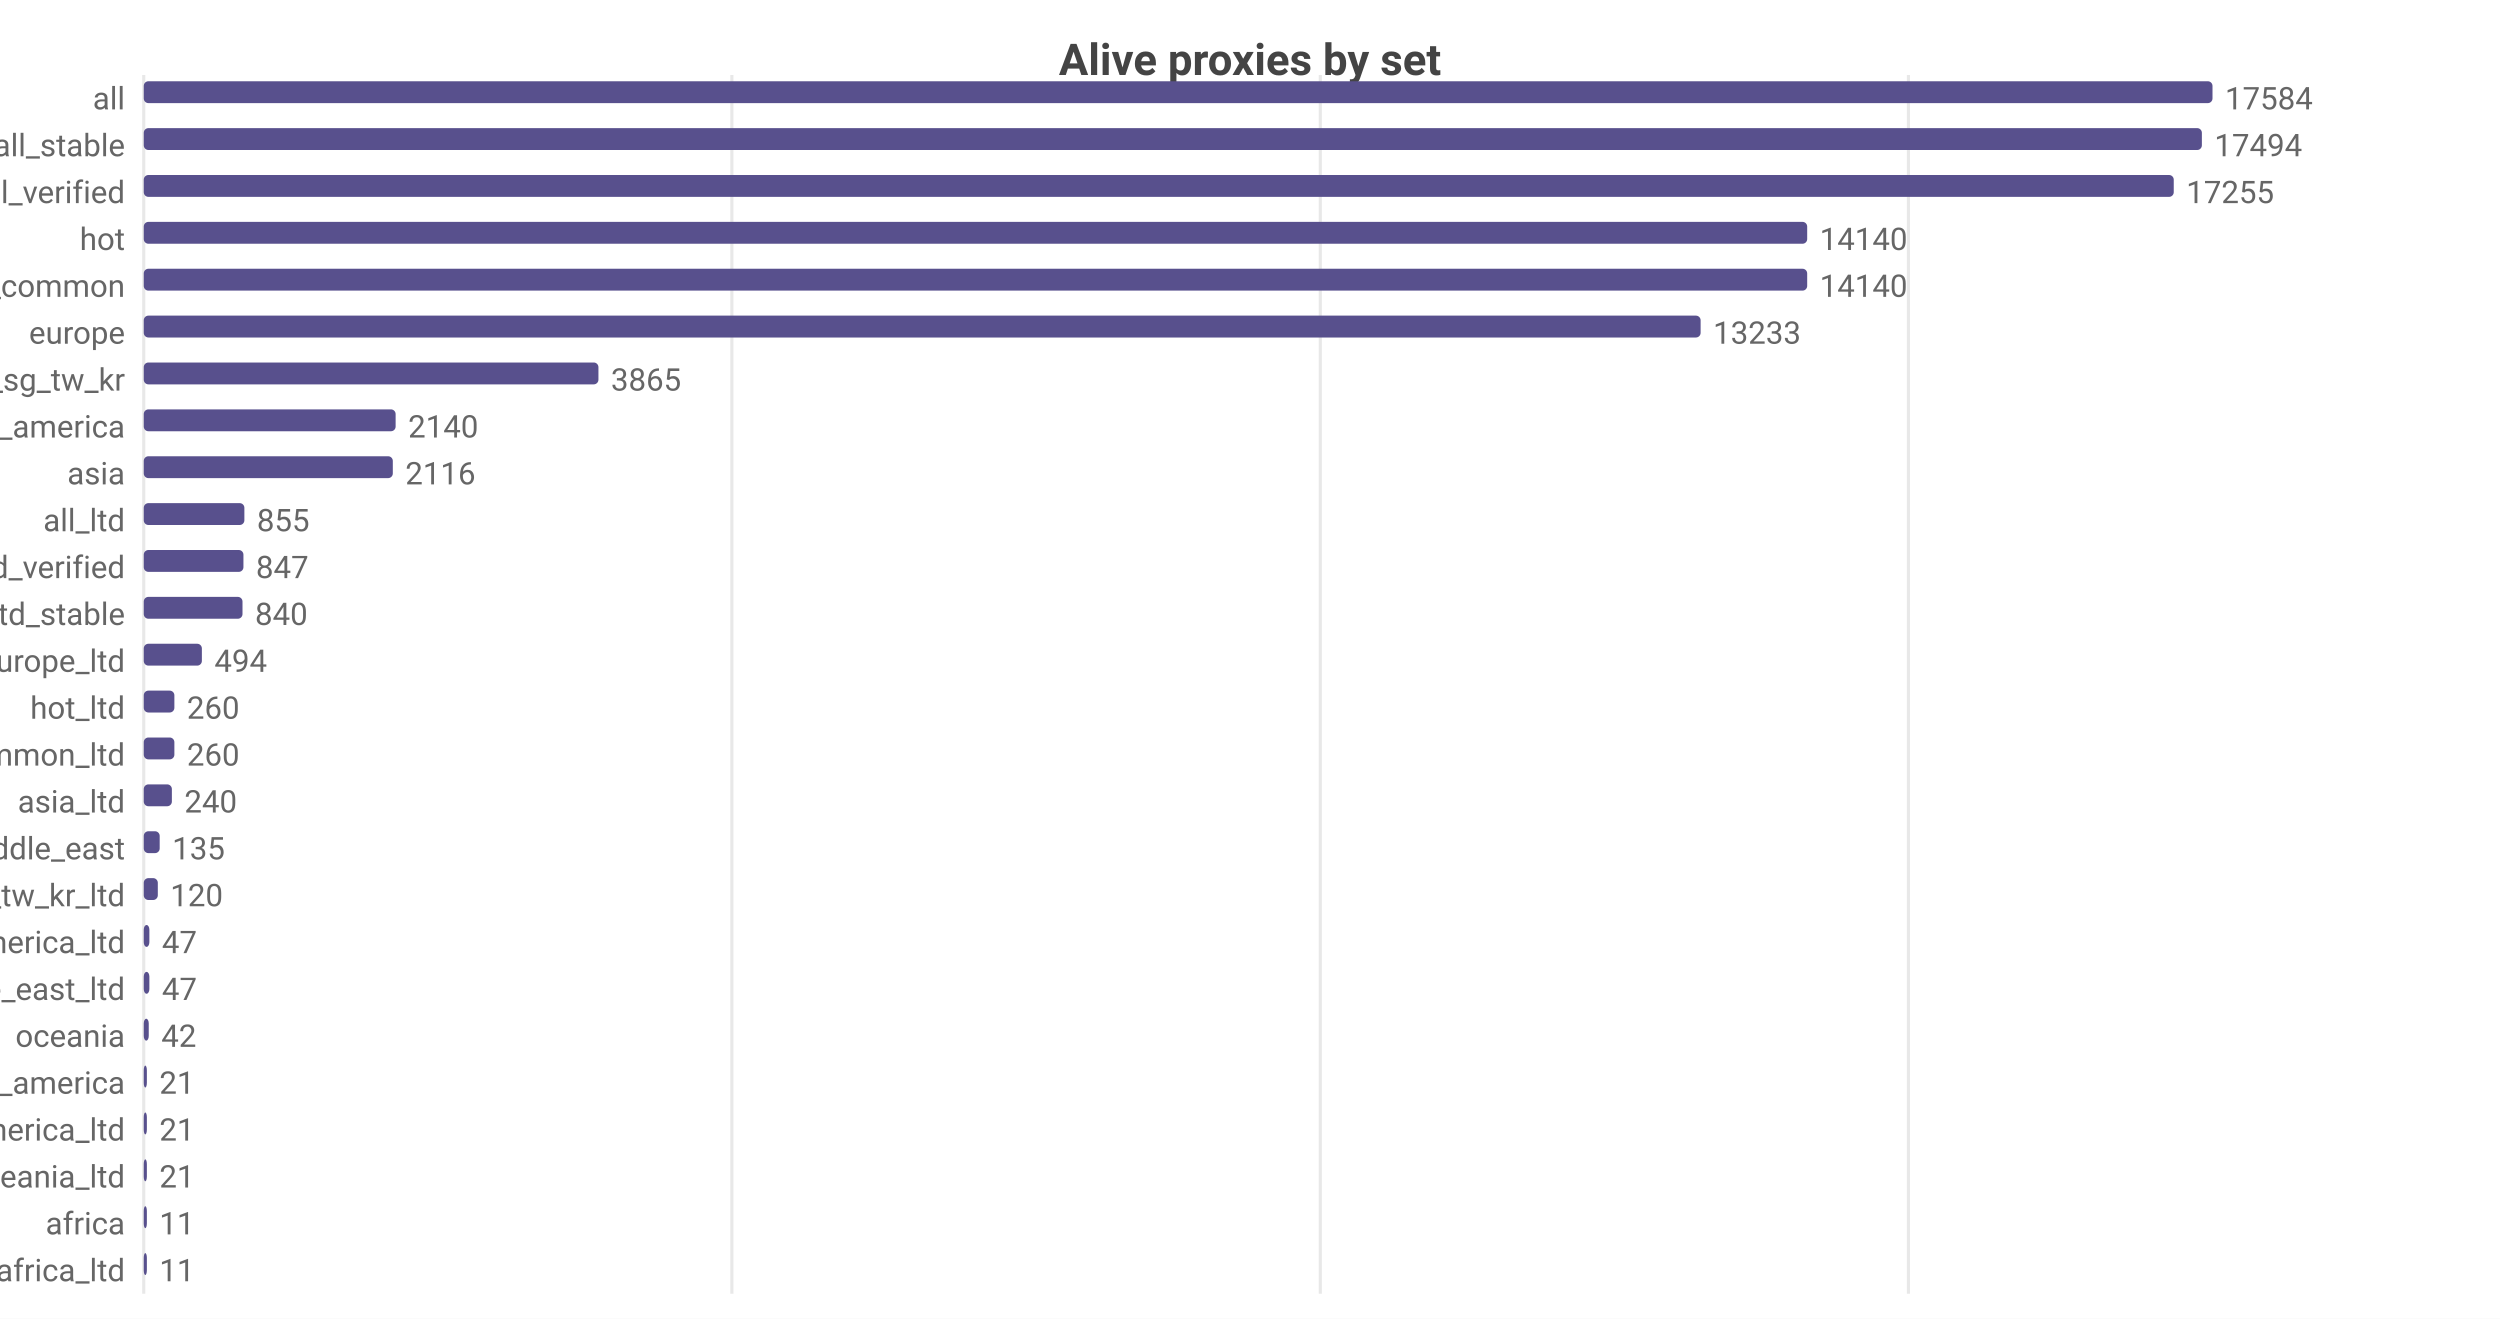
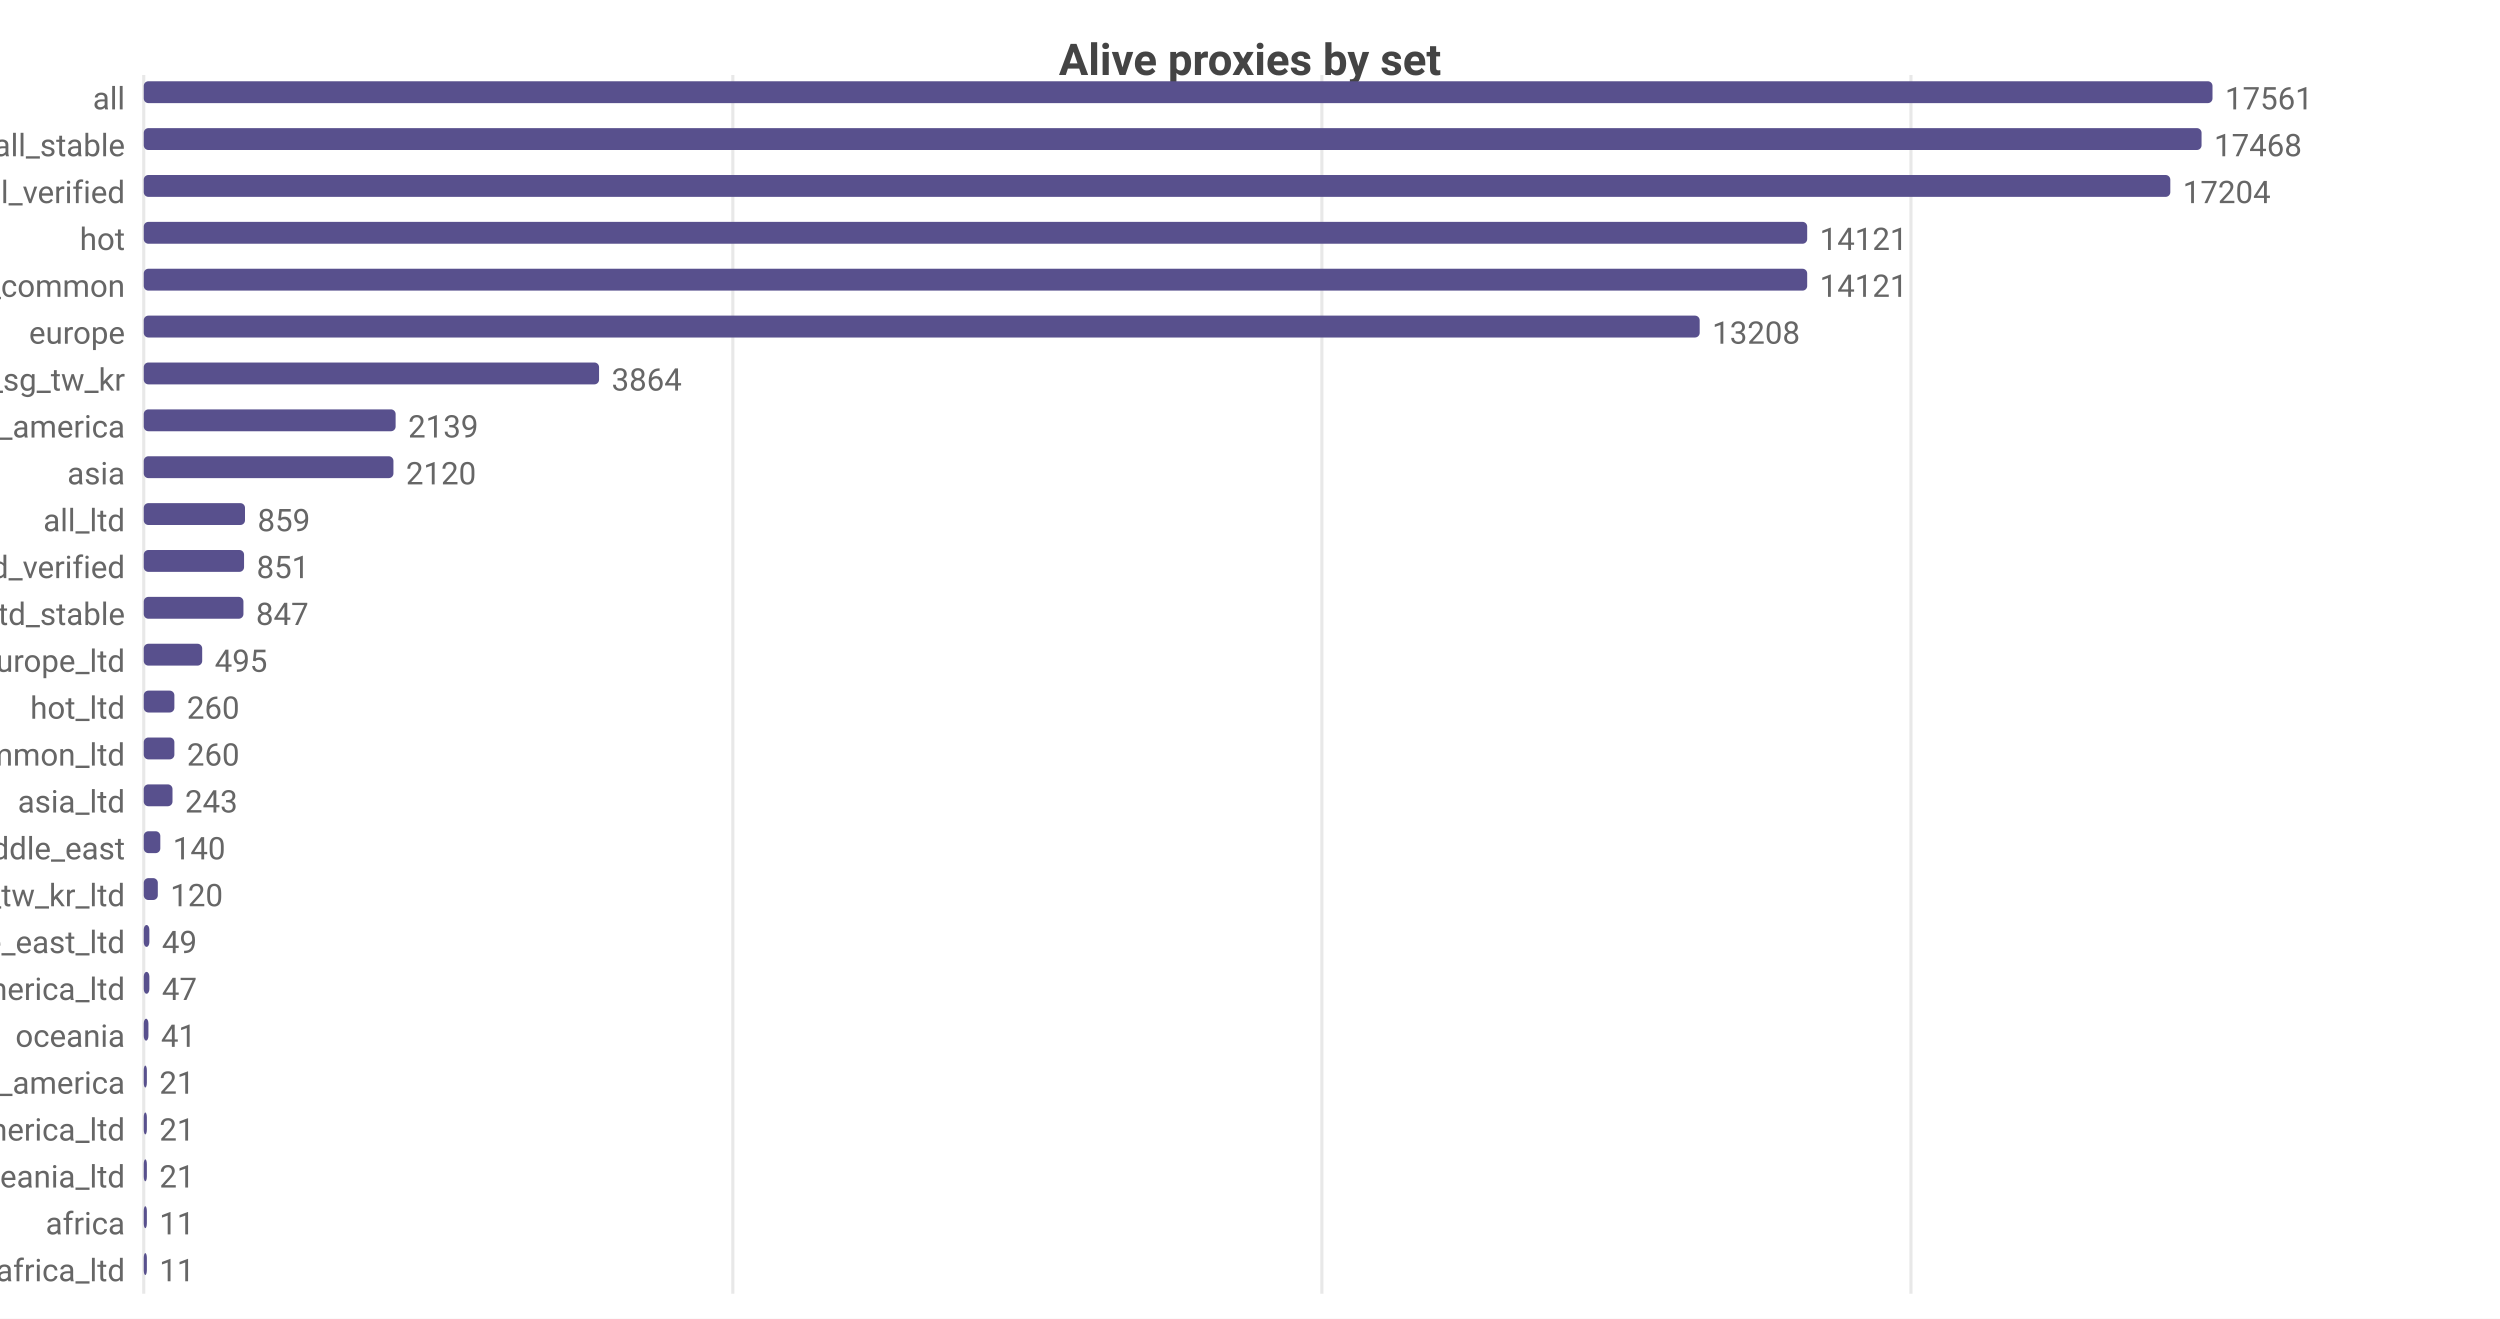
<svg xmlns="http://www.w3.org/2000/svg" width="800" height="422" viewBox="0 0 800 422">
  <rect width="800" height="422" fill="#ffffff" />
  <style>text{font-family:system-ui,-apple-system,'Segoe UI',Roboto,sans-serif}.g{stroke:#e8e8e8;stroke-width:1}.a{stroke:#999;stroke-width:1}.t{font-size:10px;fill:#666}.m{font-size:10px;text-anchor:middle;fill:#666}.e{font-size:10px;text-anchor:end;fill:#666}.l{font-size:11px;fill:#333}.tt{font-size:14px;font-weight:600;text-anchor:middle;fill:#444}.em{font-size:13px;text-anchor:middle;fill:#999}</style>
  <text class="tt" x="400.0" y="24">Alive proxies by set</text>
  <line class="g" x1="46" y1="24" x2="46" y2="414" />
-   <line class="g" x1="234.2" y1="24" x2="234.2" y2="414" />
-   <line class="g" x1="422.5" y1="24" x2="422.5" y2="414" />
-   <line class="g" x1="610.7" y1="24" x2="610.7" y2="414" />
+   <line class="g" x1="234.5" y1="24" x2="234.5" y2="414" />
+   <line class="g" x1="423.0" y1="24" x2="423.0" y2="414" />
+   <line class="g" x1="611.5" y1="24" x2="611.5" y2="414" />
  <text class="e" x="40" y="35">all</text>
  <rect x="46" y="26" width="662" height="7" fill="#58508d" rx="1.5" />
-   <text class="t" x="712" y="35">17584</text>
+   <text class="t" x="712" y="35">17561</text>
  <text class="e" x="40" y="50">all_stable</text>
-   <rect x="46" y="41" width="658.6" height="7" fill="#58508d" rx="1.5" />
-   <text class="t" x="708.6" y="50">17494</text>
+   <rect x="46" y="41" width="658.5" height="7" fill="#58508d" rx="1.5" />
+   <text class="t" x="708.5" y="50">17468</text>
  <text class="e" x="40" y="65">all_verified</text>
-   <rect x="46" y="56" width="649.6" height="7" fill="#58508d" rx="1.5" />
-   <text class="t" x="699.6" y="65">17255</text>
+   <rect x="46" y="56" width="648.5" height="7" fill="#58508d" rx="1.5" />
+   <text class="t" x="698.5" y="65">17204</text>
  <text class="e" x="40" y="80">hot</text>
  <rect x="46" y="71" width="532.3" height="7" fill="#58508d" rx="1.5" />
-   <text class="t" x="582.3" y="80">14140</text>
+   <text class="t" x="582.3" y="80">14121</text>
  <text class="e" x="40" y="95">cn_common</text>
  <rect x="46" y="86" width="532.3" height="7" fill="#58508d" rx="1.5" />
-   <text class="t" x="582.3" y="95">14140</text>
+   <text class="t" x="582.3" y="95">14121</text>
  <text class="e" x="40" y="110">europe</text>
-   <rect x="46" y="101" width="498.2" height="7" fill="#58508d" rx="1.5" />
-   <text class="t" x="548.2" y="110">13233</text>
+   <rect x="46" y="101" width="497.9" height="7" fill="#58508d" rx="1.5" />
+   <text class="t" x="547.9" y="110">13208</text>
  <text class="e" x="40" y="125">hk_us_jp_sg_tw_kr</text>
-   <rect x="46" y="116" width="145.5" height="7" fill="#58508d" rx="1.5" />
-   <text class="t" x="195.5" y="125">3865</text>
+   <rect x="46" y="116" width="145.7" height="7" fill="#58508d" rx="1.5" />
+   <text class="t" x="195.7" y="125">3864</text>
  <text class="e" x="40" y="140">north_america</text>
  <rect x="46" y="131" width="80.6" height="7" fill="#58508d" rx="1.5" />
-   <text class="t" x="130.6" y="140">2140</text>
+   <text class="t" x="130.6" y="140">2139</text>
  <text class="e" x="40" y="155">asia</text>
-   <rect x="46" y="146" width="79.7" height="7" fill="#58508d" rx="1.5" />
-   <text class="t" x="129.7" y="155">2116</text>
+   <rect x="46" y="146" width="79.9" height="7" fill="#58508d" rx="1.5" />
+   <text class="t" x="129.9" y="155">2120</text>
  <text class="e" x="40" y="170">all_ltd</text>
-   <rect x="46" y="161" width="32.2" height="7" fill="#58508d" rx="1.5" />
-   <text class="t" x="82.2" y="170">855</text>
+   <rect x="46" y="161" width="32.4" height="7" fill="#58508d" rx="1.5" />
+   <text class="t" x="82.4" y="170">859</text>
  <text class="e" x="40" y="185">all_ltd_verified</text>
-   <rect x="46" y="176" width="31.9" height="7" fill="#58508d" rx="1.5" />
-   <text class="t" x="81.9" y="185">847</text>
+   <rect x="46" y="176" width="32.1" height="7" fill="#58508d" rx="1.5" />
+   <text class="t" x="82.1" y="185">851</text>
  <text class="e" x="40" y="200">all_ltd_stable</text>
-   <rect x="46" y="191" width="31.6" height="7" fill="#58508d" rx="1.5" />
-   <text class="t" x="81.6" y="200">840</text>
+   <rect x="46" y="191" width="31.9" height="7" fill="#58508d" rx="1.5" />
+   <text class="t" x="81.9" y="200">847</text>
  <text class="e" x="40" y="215">europe_ltd</text>
-   <rect x="46" y="206" width="18.6" height="7" fill="#58508d" rx="1.5" />
-   <text class="t" x="68.6" y="215">494</text>
+   <rect x="46" y="206" width="18.7" height="7" fill="#58508d" rx="1.5" />
+   <text class="t" x="68.7" y="215">495</text>
  <text class="e" x="40" y="230">hot_ltd</text>
  <rect x="46" y="221" width="9.8" height="7" fill="#58508d" rx="1.5" />
  <text class="t" x="59.8" y="230">260</text>
  <text class="e" x="40" y="245">cn_common_ltd</text>
  <rect x="46" y="236" width="9.8" height="7" fill="#58508d" rx="1.5" />
  <text class="t" x="59.8" y="245">260</text>
  <text class="e" x="40" y="260">asia_ltd</text>
-   <rect x="46" y="251" width="9.0" height="7" fill="#58508d" rx="1.5" />
-   <text class="t" x="59.0" y="260">240</text>
+   <rect x="46" y="251" width="9.2" height="7" fill="#58508d" rx="1.5" />
+   <text class="t" x="59.2" y="260">243</text>
  <text class="e" x="40" y="275">middle_east</text>
-   <rect x="46" y="266" width="5.1" height="7" fill="#58508d" rx="1.5" />
-   <text class="t" x="55.1" y="275">135</text>
+   <rect x="46" y="266" width="5.3" height="7" fill="#58508d" rx="1.5" />
+   <text class="t" x="55.3" y="275">140</text>
  <text class="e" x="40" y="290">hk_us_jp_sg_tw_kr_ltd</text>
  <rect x="46" y="281" width="4.5" height="7" fill="#58508d" rx="1.5" />
  <text class="t" x="54.5" y="290">120</text>
-   <text class="e" x="40" y="305">north_america_ltd</text>
+   <text class="e" x="40" y="305">middle_east_ltd</text>
  <rect x="46" y="296" width="1.8" height="7" fill="#58508d" rx="1.5" />
-   <text class="t" x="51.8" y="305">47</text>
-   <text class="e" x="40" y="320">middle_east_ltd</text>
+   <text class="t" x="51.8" y="305">49</text>
+   <text class="e" x="40" y="320">north_america_ltd</text>
  <rect x="46" y="311" width="1.8" height="7" fill="#58508d" rx="1.5" />
  <text class="t" x="51.8" y="320">47</text>
  <text class="e" x="40" y="335">oceania</text>
-   <rect x="46" y="326" width="1.6" height="7" fill="#58508d" rx="1.5" />
-   <text class="t" x="51.6" y="335">42</text>
+   <rect x="46" y="326" width="1.5" height="7" fill="#58508d" rx="1.5" />
+   <text class="t" x="51.5" y="335">41</text>
  <text class="e" x="40" y="350">south_america</text>
  <rect x="46" y="341" width="1" height="7" fill="#58508d" rx="1.5" />
  <text class="t" x="51" y="350">21</text>
  <text class="e" x="40" y="365">south_america_ltd</text>
  <rect x="46" y="356" width="1" height="7" fill="#58508d" rx="1.5" />
  <text class="t" x="51" y="365">21</text>
  <text class="e" x="40" y="380">oceania_ltd</text>
  <rect x="46" y="371" width="1" height="7" fill="#58508d" rx="1.5" />
  <text class="t" x="51" y="380">21</text>
  <text class="e" x="40" y="395">africa</text>
  <rect x="46" y="386" width="1" height="7" fill="#58508d" rx="1.5" />
  <text class="t" x="51" y="395">11</text>
  <text class="e" x="40" y="410">africa_ltd</text>
  <rect x="46" y="401" width="1" height="7" fill="#58508d" rx="1.5" />
  <text class="t" x="51" y="410">11</text>
</svg>
